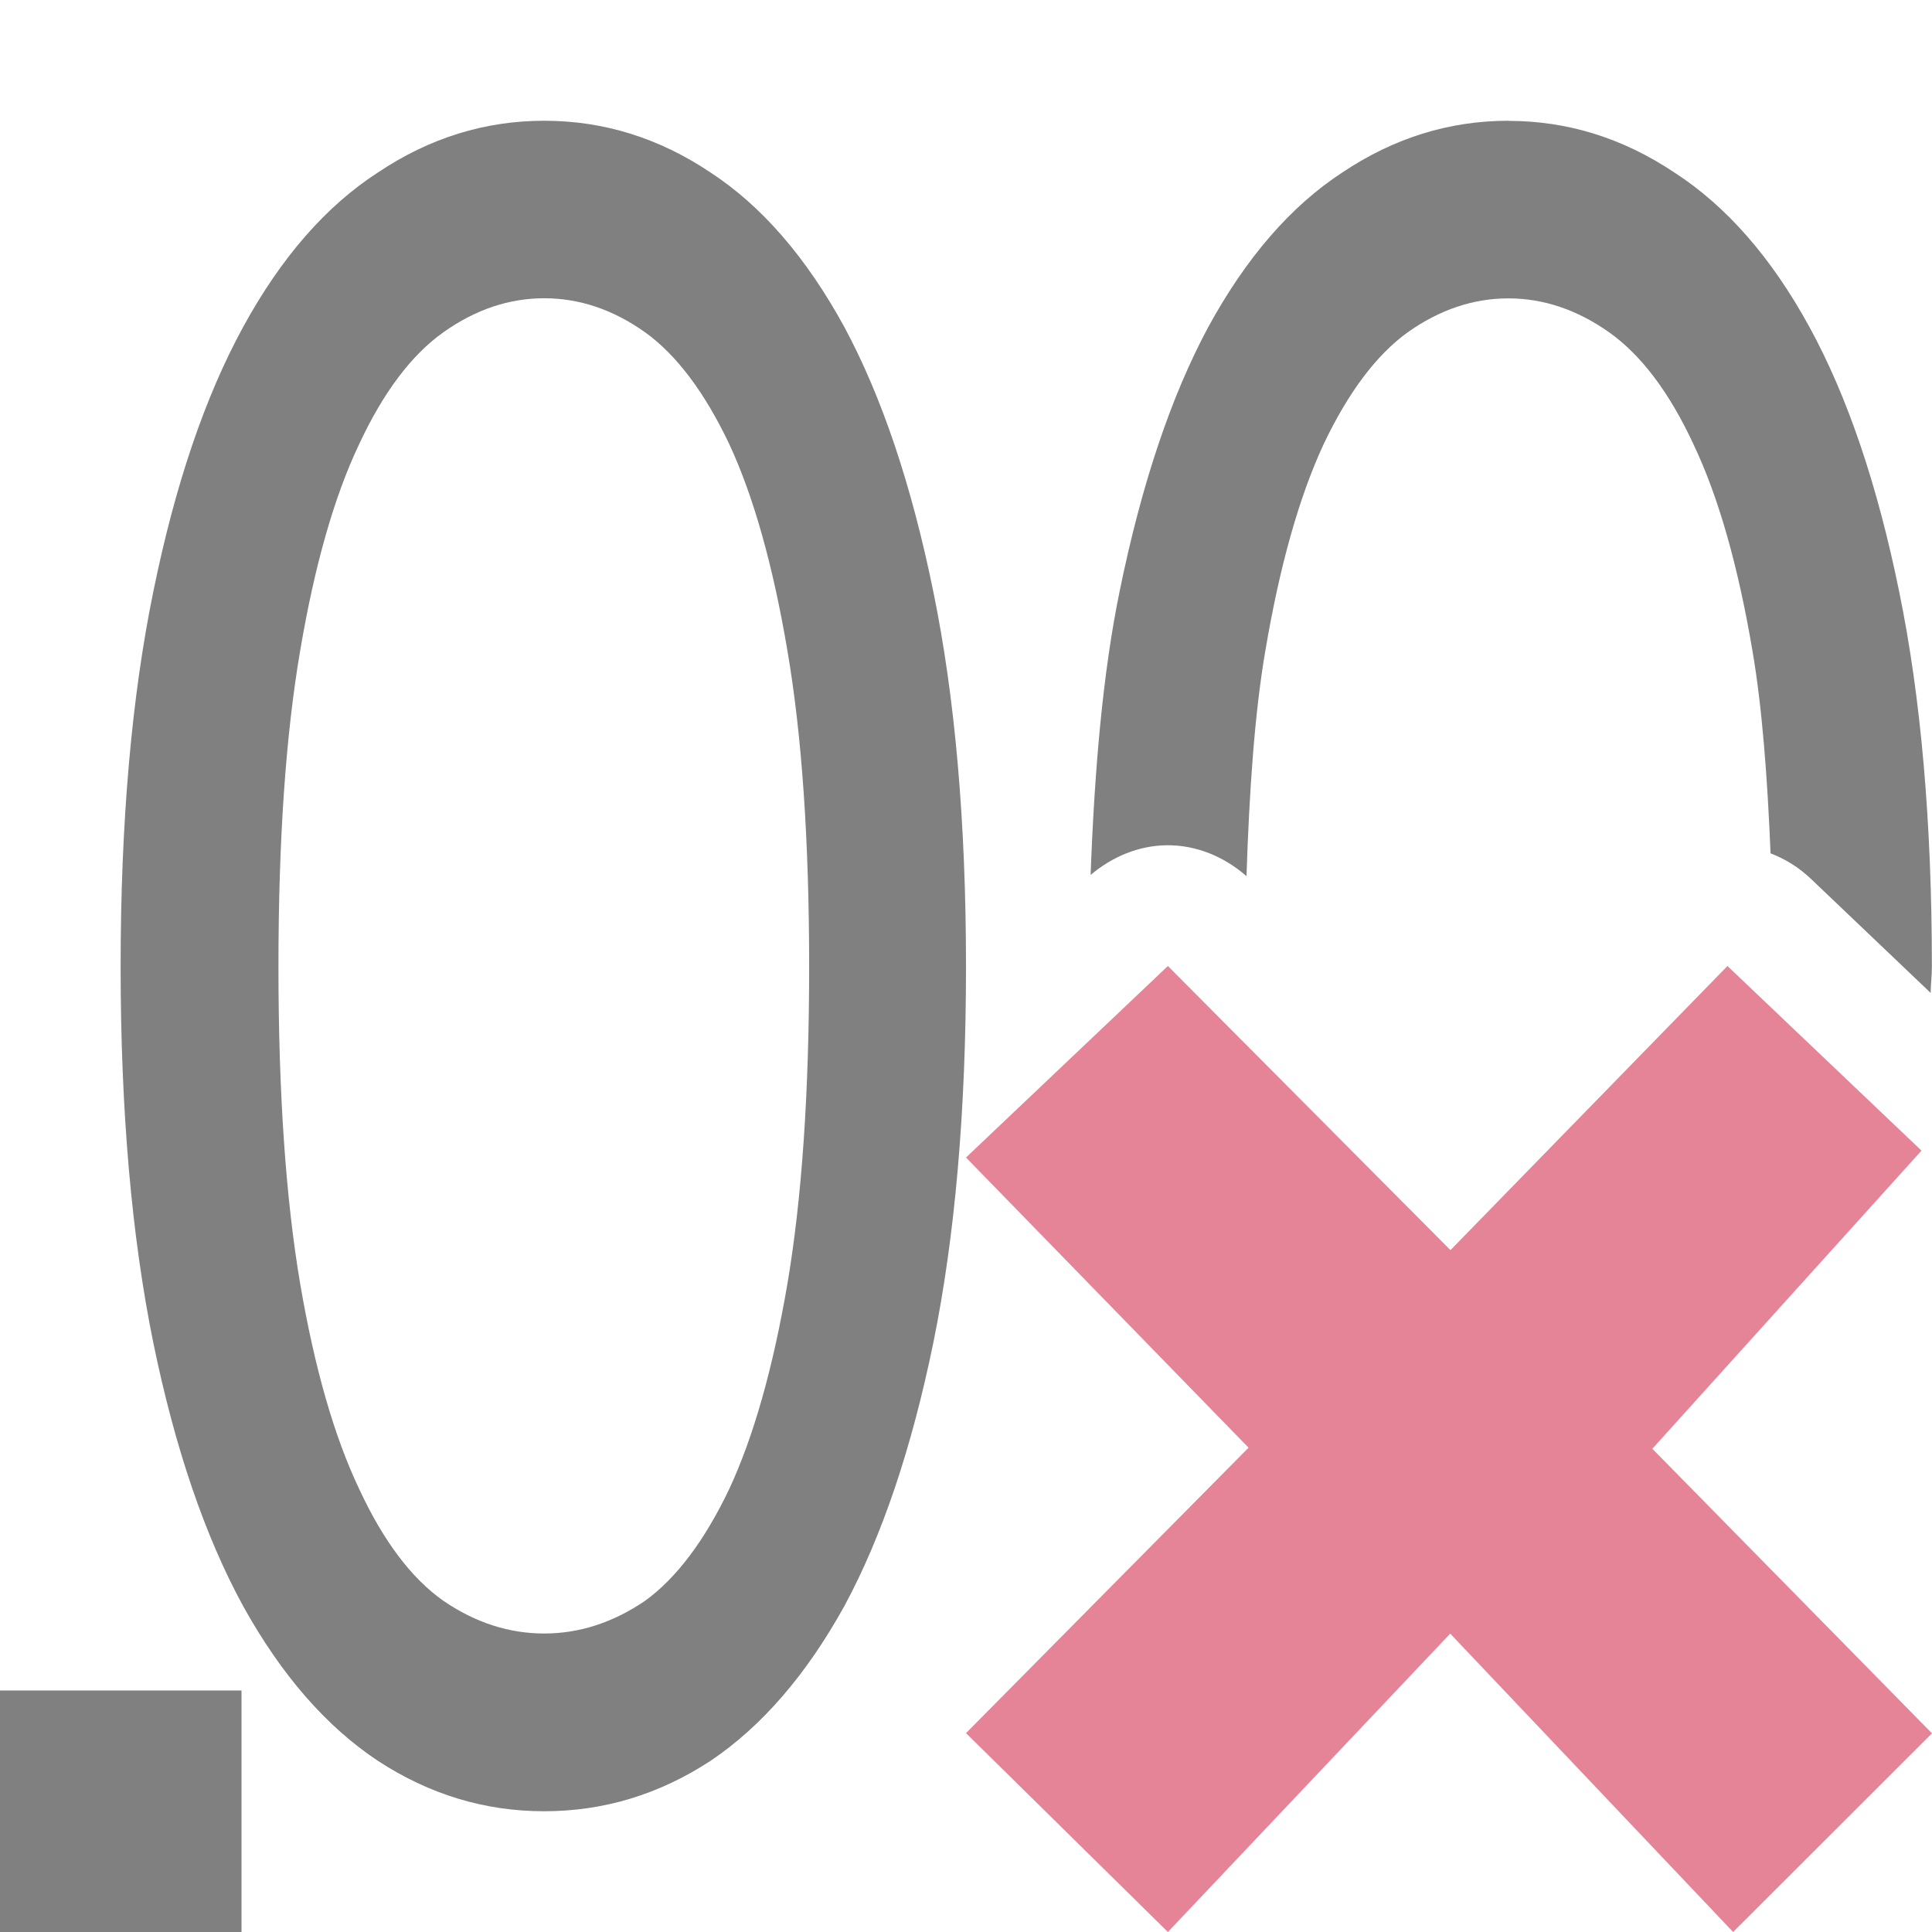
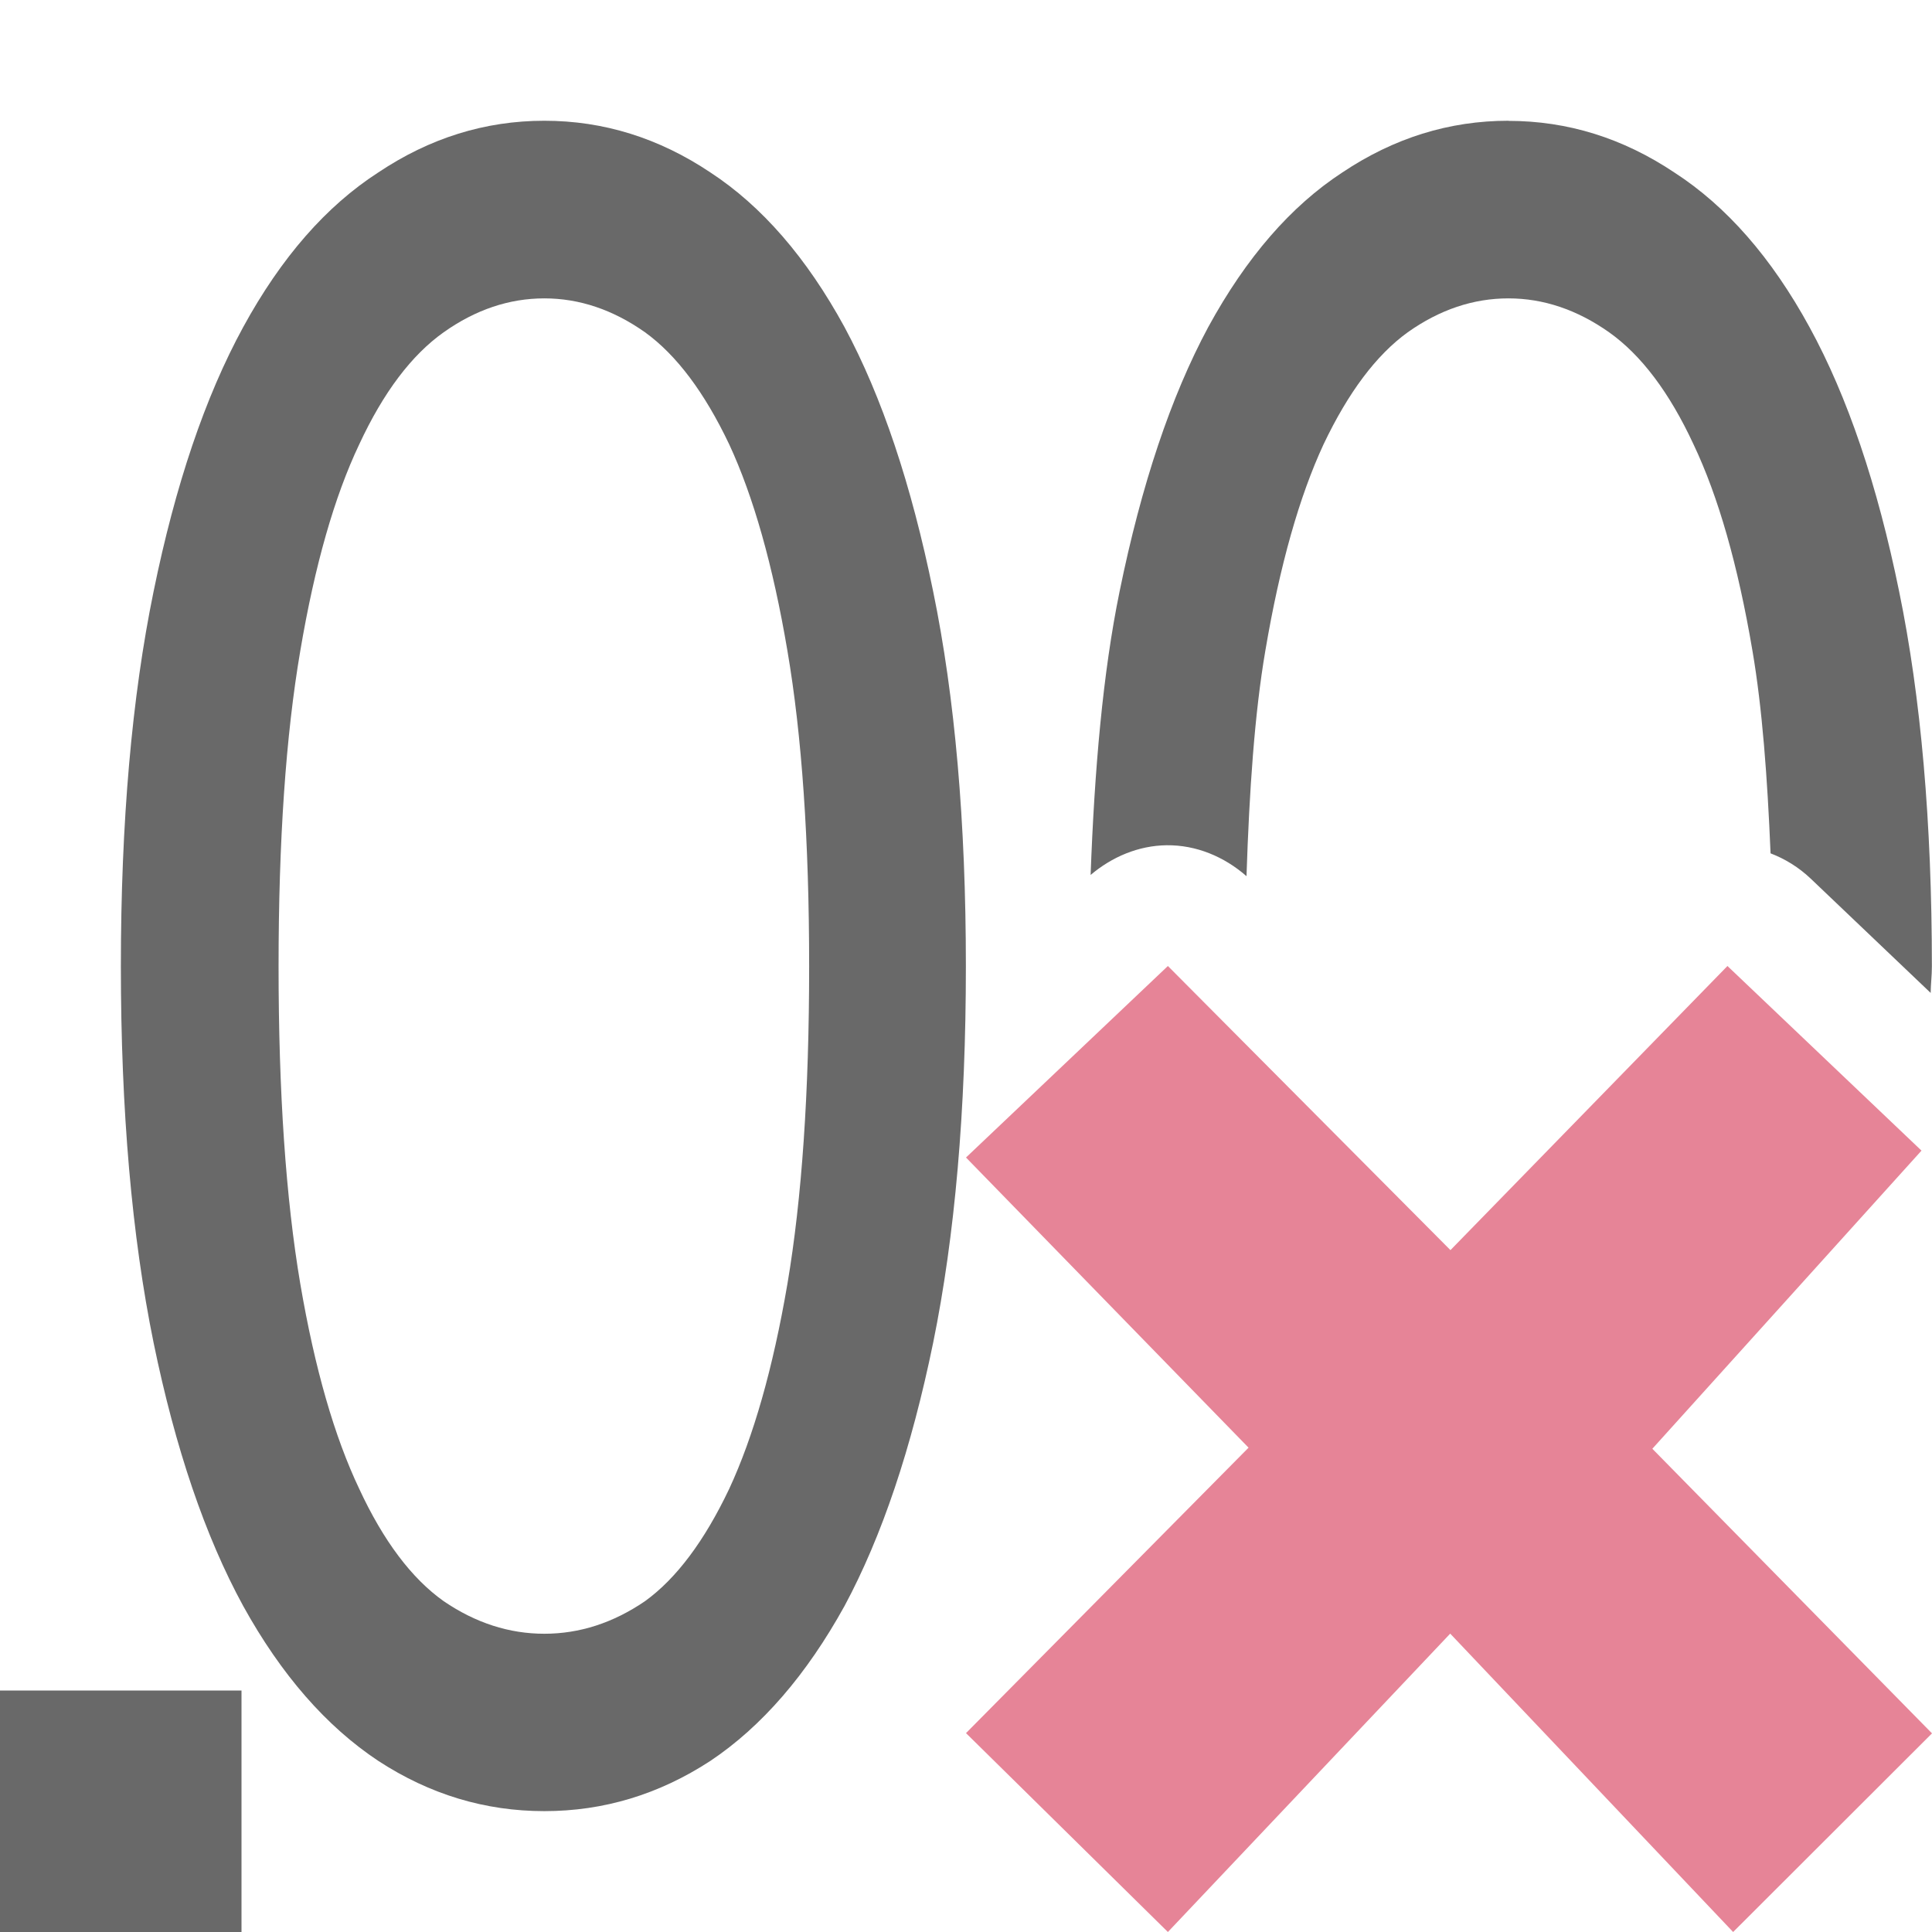
- <svg xmlns="http://www.w3.org/2000/svg" viewBox="0 0 16 16">/&gt;<g fill="#808080">
-     <path d="m12.492 1c-.491 0-.949.143-1.375.428-.426.278-.796.704-1.111 1.281-.31.577-.554 1.307-.734 2.189-.139.677-.208 1.479-.24 2.348.177-.15.396-.243.629-.246.246-.003.478.095.662.256.023-.705.067-1.348.156-1.867.12-.709.282-1.278.482-1.709.205-.431.437-.74.697-.928.265-.188.544-.281.834-.281.29 0 .569.094.834.281.265.188.499.497.699.928.205.431.368 1.0.488 1.709.081.473.124 1.051.15 1.678.12.046.233.115.332.209l.994.947c.001-.077.01-.141.01-.219 0-1.195-.091-2.23-.271-3.105-.18-.883-.427-1.613-.742-2.189-.315-.577-.689-1.003-1.119-1.281-.426-.285-.884-.428-1.375-.428z" />
-     <path d="m4.507 1c .491 0 .949.142 1.375.427.426.278.796.705 1.111 1.282.31.577.556 1.306.736 2.189.18.876.271 1.911.271 3.107 0 1.195-.091 2.235-.271 3.117-.18.876-.425 1.602-.736 2.178-.315.57-.686.999-1.111 1.284-.426.278-.884.416-1.375.416-.491 0-.949-.138-1.375-.416-.431-.285-.803-.714-1.119-1.284-.315-.577-.563-1.303-.743-2.178-.18-.883-.271-1.922-.271-3.117 0-1.195.091-2.231.271-3.107.18-.883.428-1.612.743-2.189.315-.577.688-1.004 1.119-1.282.426-.285.884-.427 1.375-.427zm0 1.47c-.29 0-.569.093-.834.281-.265.188-.498.497-.699.928-.205.431-.368 1-.488 1.709-.12.702-.18 1.573-.18 2.616 0 1.042.06 1.919.18 2.628.12.702.283 1.267.488 1.698.2.431.433.741.699.928.265.181.544.27.834.27.29 0 .569-.09.834-.27.26-.188.493-.497.699-.928.2-.431.361-.996.481-1.698.12-.709.18-1.586.18-2.628 0-1.042-.06-1.914-.18-2.616-.12-.709-.281-1.278-.481-1.709-.205-.431-.438-.741-.699-.928-.265-.188-.544-.281-.834-.281z" />
-     <path d="m0 14h2v2h-2z" />
-   </g>
+ <svg xmlns="http://www.w3.org/2000/svg" viewBox="0 0 16 16">
+ /&gt;<path d="m4.508 1c-.491 0-.949.143-1.375.428-.431.278-.804.704-1.119 1.281-.315.577-.562 1.307-.742 2.189-.18.876-.271 1.91-.271 3.105 0 1.195.091 2.235.271 3.117.18.876.427 1.603.742 2.18.315.57.689.998 1.119 1.283.426.278.884.416 1.375.416.491 0 .949-.138 1.375-.416.426-.285.796-.713 1.111-1.283.31-.577.554-1.304.734-2.18.18-.883.271-1.922.271-3.117 0-1.195-.091-2.23-.271-3.105-.18-.883-.424-1.613-.734-2.189-.315-.577-.686-1.003-1.111-1.281-.426-.285-.884-.428-1.375-.428zm7.984 0c-.491 0-.949.143-1.375.428-.426.278-.796.704-1.111 1.281-.31.577-.554 1.307-.734 2.189-.139.677-.208 1.479-.24 2.348.177-.15.396-.243.629-.246.246-.003.478.095.662.256.023-.705.067-1.348.156-1.867.12-.709.282-1.278.482-1.709.205-.431.437-.74.697-.928.265-.188.544-.281.834-.281.29 0 .569.094.834.281.265.188.499.497.699.928.205.431.368 1.0.488 1.709.081.473.124 1.051.15 1.678.12.046.233.115.332.209l.994.947c.001-.077.01-.141.01-.219 0-1.195-.091-2.23-.271-3.105-.18-.883-.427-1.613-.742-2.189-.315-.577-.689-1.003-1.119-1.281-.426-.285-.884-.428-1.375-.428zm-7.984 1.471c.29 0 .569.094.834.281.26.188.492.497.697.928.2.431.362 1.0.482 1.709.12.702.18 1.573.18 2.615 0 1.042-.06 1.92-.18 2.629-.12.702-.282 1.266-.482 1.697-.205.431-.437.742-.697.93-.265.181-.544.27-.834.27-.29 0-.569-.089-.834-.27-.265-.188-.499-.499-.699-.93-.205-.431-.368-.995-.488-1.697-.12-.709-.18-1.586-.18-2.629 0-1.042.06-1.913.18-2.615.12-.709.283-1.278.488-1.709.2-.431.434-.74.699-.928.265-.188.544-.281.834-.281zm-4.508 11.529v2h2v-2z" fill="#696969" />
  <path d="m16 14.355-2.316-2.357 2.229-2.469-1.607-1.529-2.294 2.353-2.34-2.353-1.672 1.586 2.34 2.403-2.34 2.364 1.672 1.647 2.338-2.471 2.343 2.471z" fill="#e68497" />
</svg>
